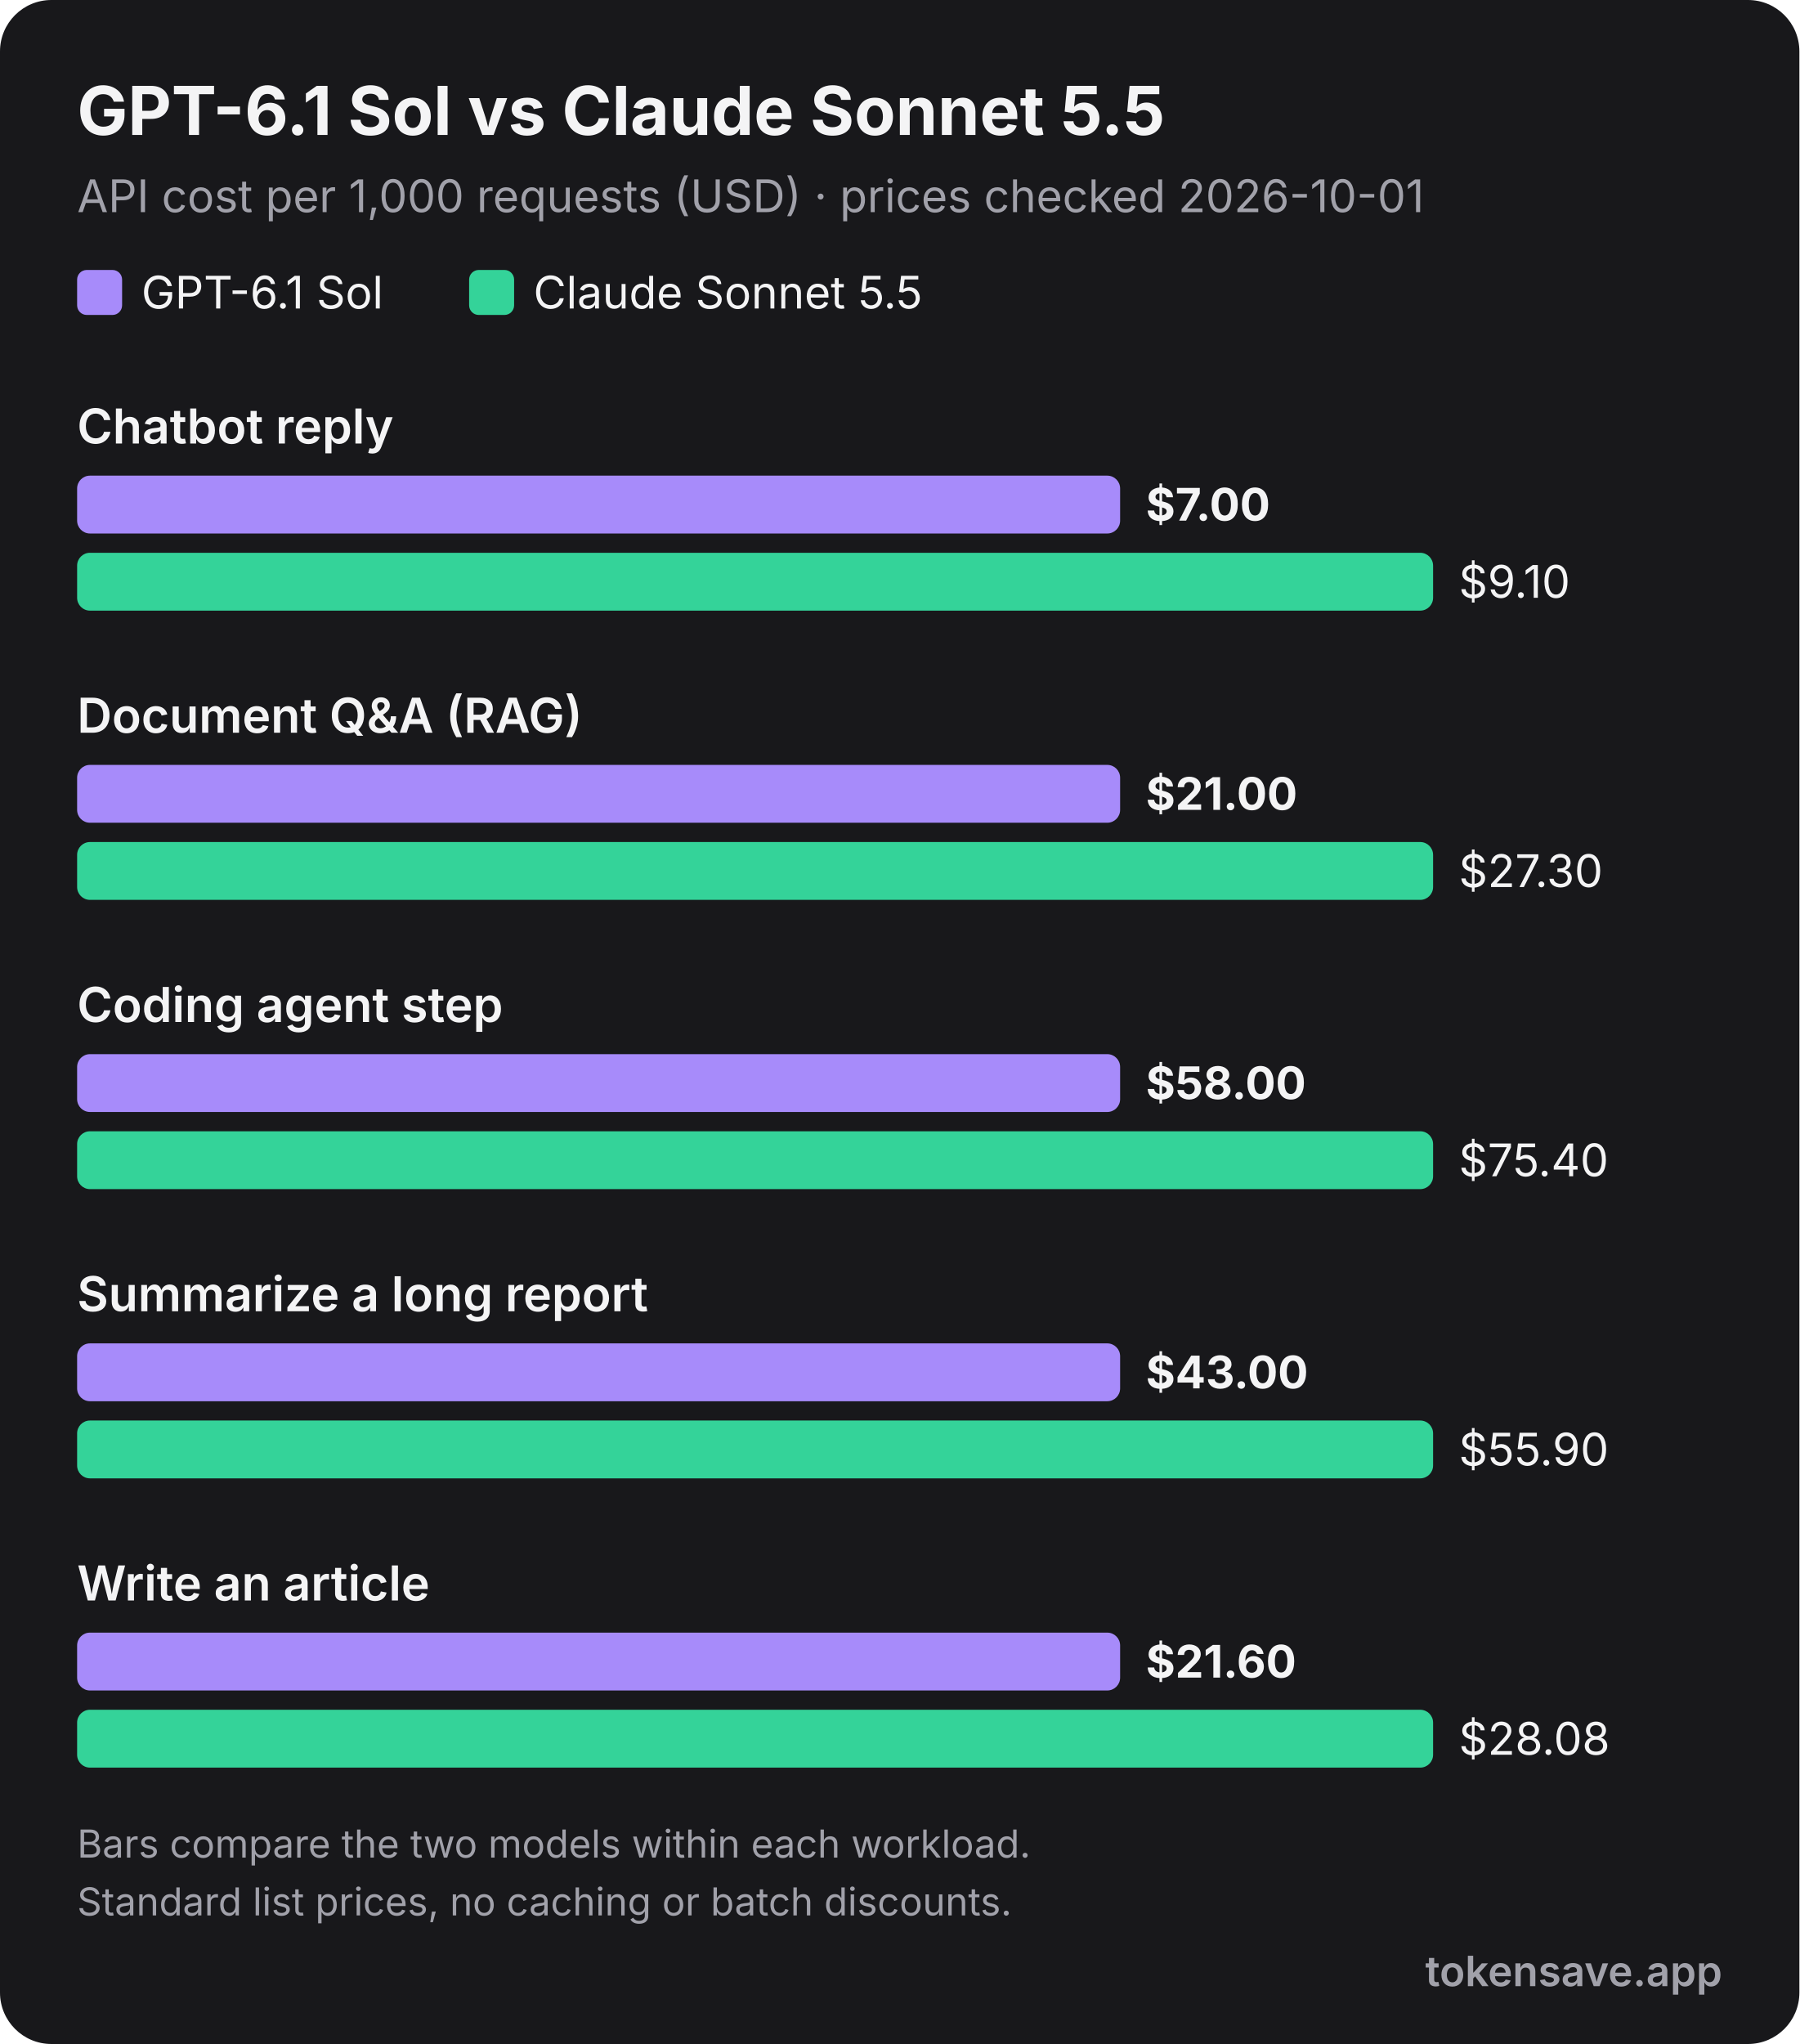
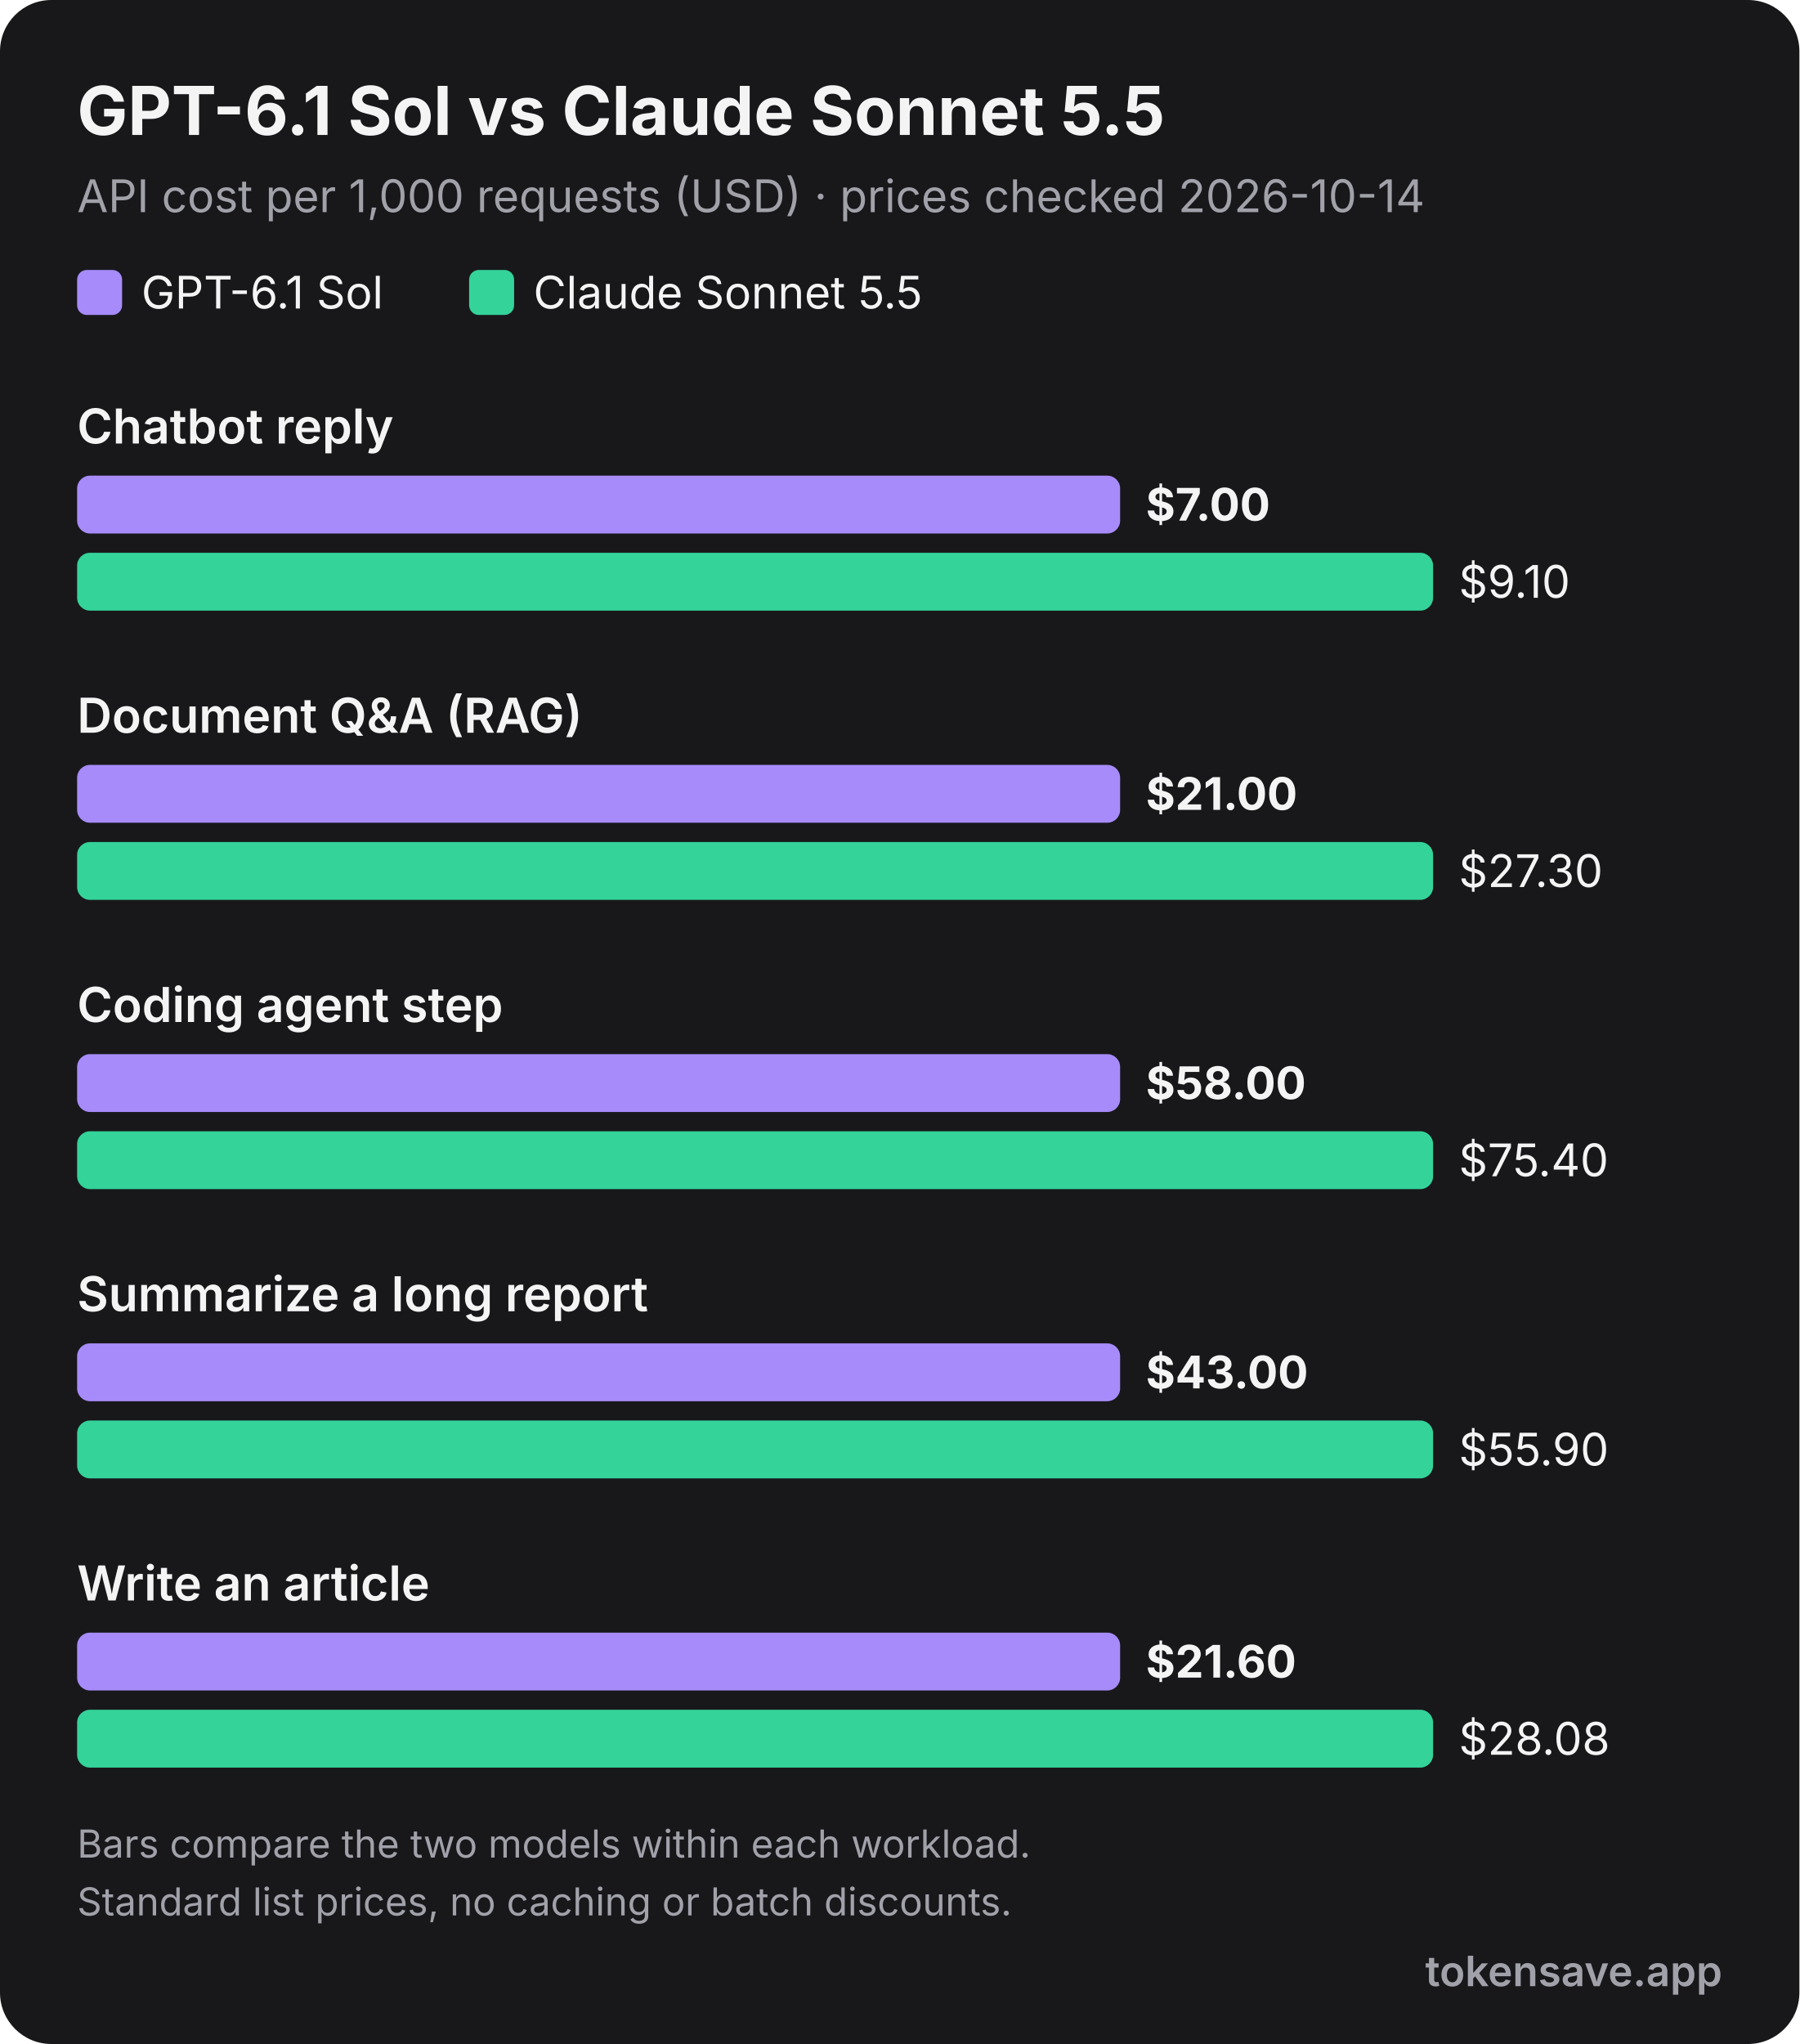
<svg xmlns="http://www.w3.org/2000/svg" viewBox="0 0 560 636" width="560" height="636" role="img" font-family="Inter, 'Segoe UI', Helvetica, Arial, sans-serif">
  <rect width="560" height="636" rx="16" fill="#18181b" />
  <text x="24" y="42" font-size="21" font-weight="700" fill="#f4f4f5">GPT-6.1 Sol vs Claude Sonnet 5.5</text>
-   <text x="24" y="66" font-size="14" fill="#a1a1aa">API cost per 1,000 requests (USD) · prices checked 2026-10-01</text>
+   <text x="24" y="66" font-size="14" fill="#a1a1aa">API cost per 1,000 requests (USD) · prices checked 2026-10-14</text>
  <rect x="24" y="84" width="14" height="14" rx="3" fill="#a78bfa" />
  <text x="44" y="96" font-size="14" fill="#f4f4f5">GPT-6.1 Sol</text>
  <rect x="146" y="84" width="14" height="14" rx="3" fill="#34d399" />
  <text x="166" y="96" font-size="14" fill="#f4f4f5">Claude Sonnet 5.5</text>
  <text x="24" y="138" font-size="15" font-weight="600" fill="#f4f4f5">Chatbot reply</text>
  <rect x="24" y="148" width="324.6" height="18" rx="4" fill="#a78bfa" />
  <text x="356.6" y="162" font-size="14" font-weight="700" fill="#f4f4f5">$7.00</text>
  <rect x="24" y="172" width="422.0" height="18" rx="4" fill="#34d399" />
  <text x="454.0" y="186" font-size="14" font-weight="400" fill="#f4f4f5">$9.10</text>
  <text x="24" y="228" font-size="15" font-weight="600" fill="#f4f4f5">Document Q&amp;A (RAG)</text>
  <rect x="24" y="238" width="324.6" height="18" rx="4" fill="#a78bfa" />
  <text x="356.6" y="252" font-size="14" font-weight="700" fill="#f4f4f5">$21.00</text>
  <rect x="24" y="262" width="422.0" height="18" rx="4" fill="#34d399" />
  <text x="454.0" y="276" font-size="14" font-weight="400" fill="#f4f4f5">$27.30</text>
  <text x="24" y="318" font-size="15" font-weight="600" fill="#f4f4f5">Coding agent step</text>
  <rect x="24" y="328" width="324.6" height="18" rx="4" fill="#a78bfa" />
  <text x="356.6" y="342" font-size="14" font-weight="700" fill="#f4f4f5">$58.00</text>
  <rect x="24" y="352" width="422.0" height="18" rx="4" fill="#34d399" />
  <text x="454.0" y="366" font-size="14" font-weight="400" fill="#f4f4f5">$75.40</text>
  <text x="24" y="408" font-size="15" font-weight="600" fill="#f4f4f5">Summarize a long report</text>
  <rect x="24" y="418" width="324.6" height="18" rx="4" fill="#a78bfa" />
  <text x="356.6" y="432" font-size="14" font-weight="700" fill="#f4f4f5">$43.00</text>
  <rect x="24" y="442" width="422.0" height="18" rx="4" fill="#34d399" />
  <text x="454.0" y="456" font-size="14" font-weight="400" fill="#f4f4f5">$55.90</text>
  <text x="24" y="498" font-size="15" font-weight="600" fill="#f4f4f5">Write an article</text>
  <rect x="24" y="508" width="324.6" height="18" rx="4" fill="#a78bfa" />
  <text x="356.6" y="522" font-size="14" font-weight="700" fill="#f4f4f5">$21.60</text>
  <rect x="24" y="532" width="422.0" height="18" rx="4" fill="#34d399" />
  <text x="454.0" y="546" font-size="14" font-weight="400" fill="#f4f4f5">$28.08</text>
  <text x="24" y="578" font-size="12" fill="#a1a1aa">Bars compare the two models within each workload.</text>
  <text x="24" y="596" font-size="12" fill="#a1a1aa">Standard list prices, no caching or batch discounts.</text>
  <text x="536" y="618" text-anchor="end" font-size="13" font-weight="600" fill="#a1a1aa">tokensave.app</text>
</svg>
